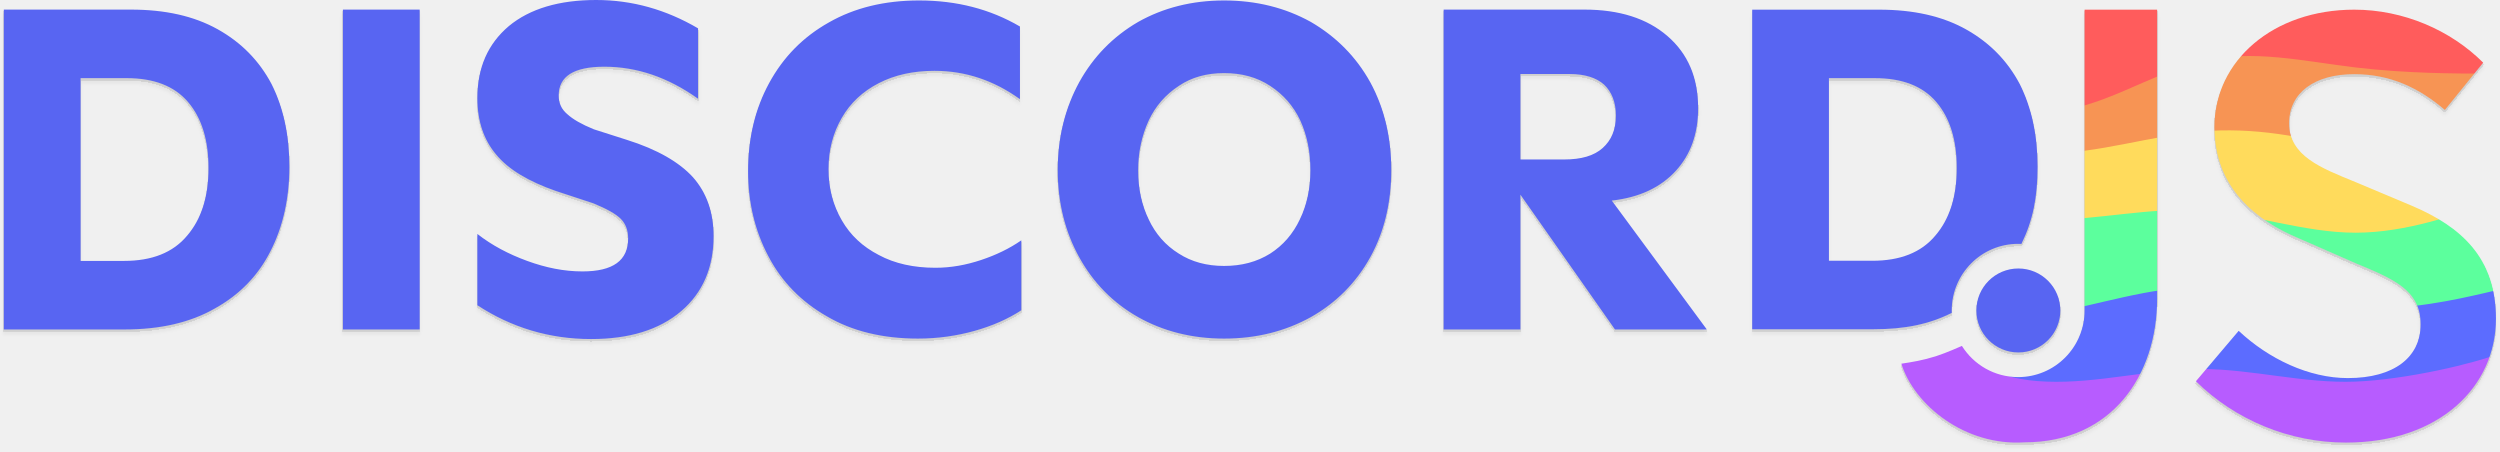
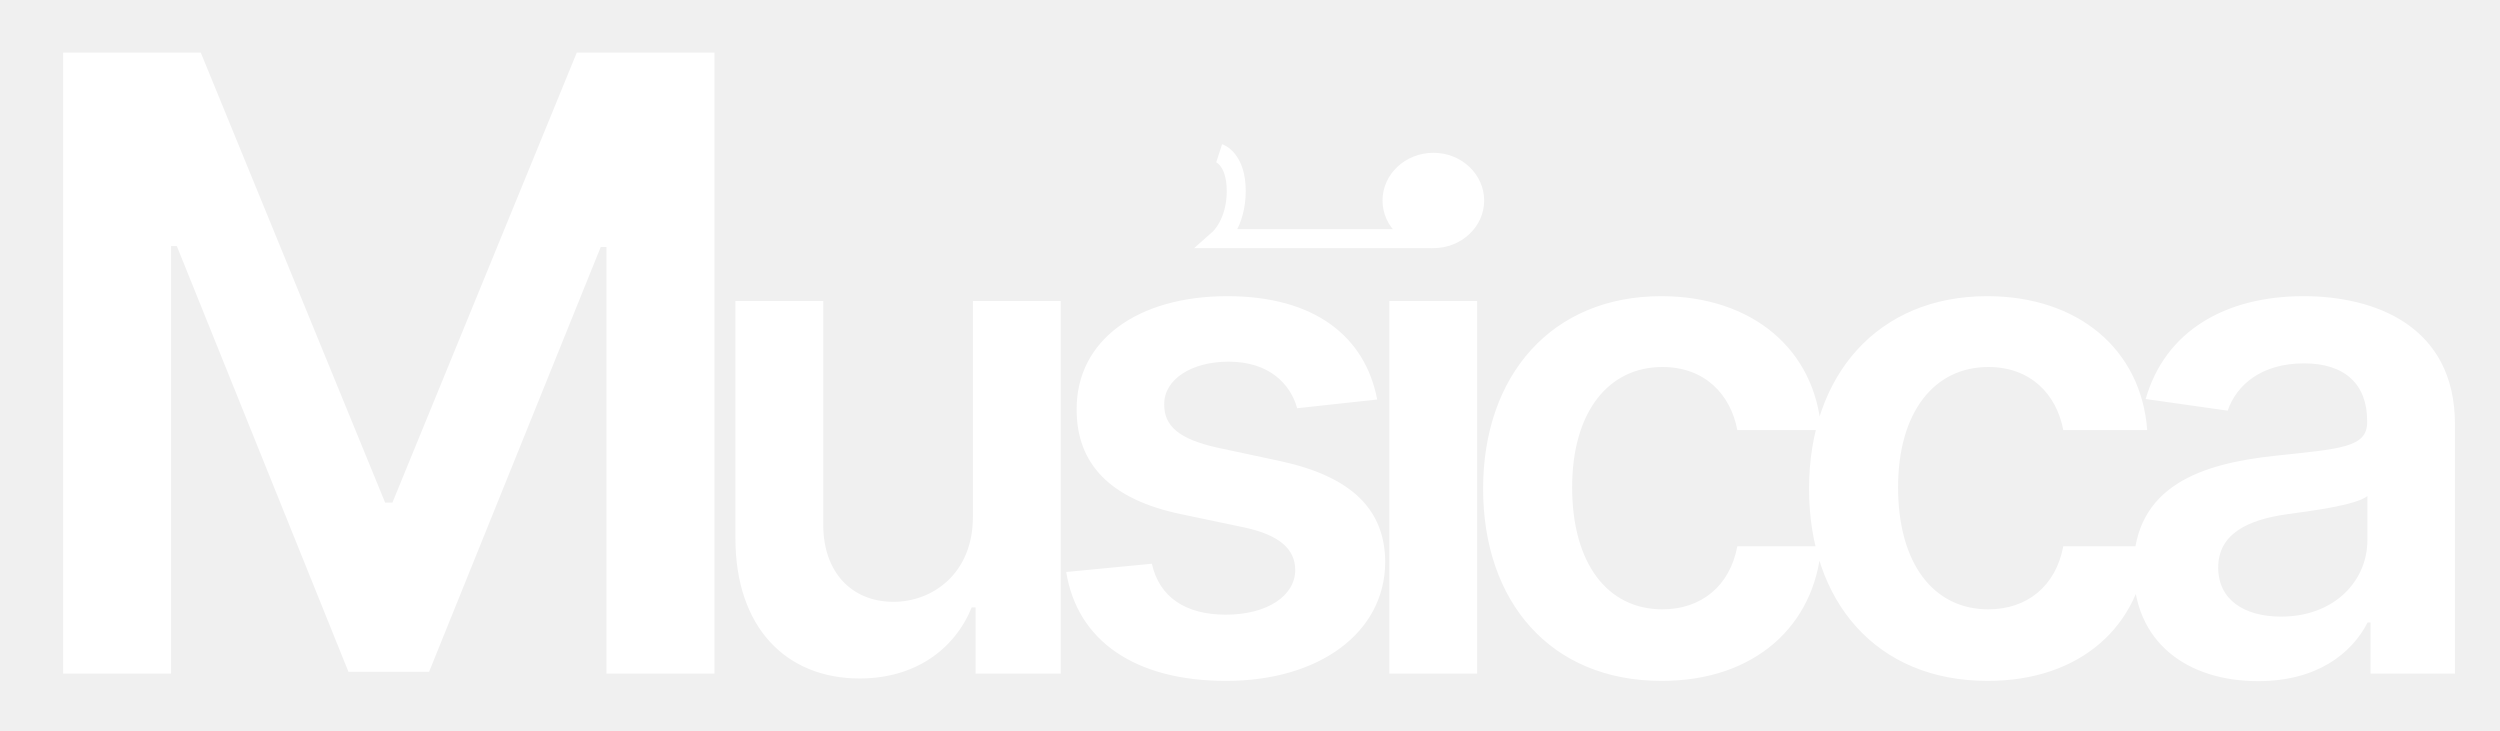
- <svg xmlns="http://www.w3.org/2000/svg" width="5232" height="945" viewBox="0 0 5232 945" fill="none">
-   <g filter="url(#filter0_dd)">
-     <mask id="mask0" mask-type="alpha" maskUnits="userSpaceOnUse" x="3979" y="20" width="1245" height="907">
-       <path d="M4685.1 692.37C4747.89 751.167 4832.06 791.257 4913.55 791.257C5011.09 791.257 5065.87 747.156 5065.87 679.006C5065.87 606.85 5009.75 584.134 4929.59 550.728L4810.68 498.614C4723.84 462.533 4634.33 394.383 4634.33 266.097C4634.33 127.126 4757.25 20.222 4926.92 20.222C5029.79 20.222 5128.66 62.986 5196.8 131.136L5116.63 230.019C5061.85 183.252 5001.74 155.187 4926.92 155.187C4844.08 155.187 4790.64 193.941 4790.64 258.082C4790.64 326.232 4857.45 351.623 4929.59 381.019L5047.17 430.464C5151.37 474.558 5223.51 540.035 5223.51 666.98C5223.51 808.627 5105.94 926.221 4909.56 926.221C4791.98 926.221 4678.42 879.451 4595.59 797.937L4685.1 692.37Z" fill="white" />
-       <path d="M4362.62 20.222H4514.42V625.218C4514.42 785.559 4419.32 925.689 4236.89 925.689C4112.78 933.776 4006.36 848.244 3979.19 761.134C4001.8 757.707 4023.82 754.196 4051.3 745.549C4073.15 738.673 4105.83 723.903 4105.83 723.903C4130.43 763.127 4173.98 789.193 4223.6 789.193C4300.39 789.193 4362.64 726.761 4362.64 649.746L4362.62 20.222Z" fill="white" />
-     </mask>
-     <g mask="url(#mask0)">
-       <path fill-rule="evenodd" clip-rule="evenodd" d="M3958.82 72.292L4012.02 47.467C4066.83 24.102 4174.84 -22.627 4282.85 -34.31C4390.86 -45.992 4498.87 -22.627 4606.88 -28.468C4713.28 -34.31 4821.29 -69.357 4929.3 -45.992C5037.31 -22.627 5145.32 59.149 5200.14 101.498L5253.33 142.386V247.527H5200.14C5145.32 247.527 5037.31 247.527 4929.3 247.527C4821.29 247.527 4713.28 247.527 4606.88 247.527C4498.87 247.527 4390.86 247.527 4282.85 247.527C4174.84 247.527 4066.83 247.527 4012.02 247.527H3958.82V72.292Z" fill="#FF5C5C" />
-       <path fill-rule="evenodd" clip-rule="evenodd" d="M3958.82 76.645L4012.02 115.335C4066.83 154.026 4174.84 233.019 4282.85 233.019C4390.86 233.019 4498.87 154.026 4606.88 128.232C4713.28 102.439 4821.29 128.232 4929.3 141.129C5037.31 154.026 5145.32 154.026 5200.14 154.026H5253.33V426.47H5200.14C5145.32 426.47 5037.31 426.47 4929.3 426.47C4821.29 426.47 4713.28 426.47 4606.88 426.47C4498.87 426.47 4390.86 426.47 4282.85 426.47C4174.84 426.47 4066.83 426.47 4012.02 426.47H3958.82V76.645Z" fill="#F79454" />
-       <path fill-rule="evenodd" clip-rule="evenodd" d="M3958.82 247.527L4012.02 265.951C4066.83 284.375 4174.84 321.223 4282.85 321.223C4390.86 321.223 4498.87 284.375 4606.88 275.163C4713.28 265.951 4821.29 284.375 4929.3 316.617C5037.31 348.859 5145.32 396.071 5200.14 419.101L5253.33 442.131V497.403H5200.14C5145.32 497.403 5037.31 497.403 4929.3 497.403C4821.29 497.403 4713.28 497.403 4606.88 497.403C4498.87 497.403 4390.86 497.403 4282.85 497.403C4174.84 497.403 4066.83 497.403 4012.02 497.403H3958.82V247.527Z" fill="#FFDB5C" />
-       <path fill-rule="evenodd" clip-rule="evenodd" d="M3958.82 407.125L4012.76 420.44C4066.7 433.755 4174.57 460.384 4282.45 460.384C4390.32 460.384 4498.2 433.755 4606.08 440.412C4713.95 447.07 4821.83 487.014 4929.71 487.014C5037.58 487.014 5145.46 447.07 5199.4 427.098L5253.33 407.125V766.624H5199.4C5145.46 766.624 5037.58 766.624 4929.71 766.624C4821.83 766.624 4713.95 766.624 4606.08 766.624C4498.2 766.624 4390.32 766.624 4282.45 766.624C4174.57 766.624 4066.7 766.624 4012.76 766.624H3958.82V407.125Z" fill="#5CFF9D" />
-       <path fill-rule="evenodd" clip-rule="evenodd" d="M5253.34 600.577L5200.14 613.169C5145.33 625.76 5037.31 650.943 4929.3 644.648C4821.29 638.352 4713.28 600.577 4605.27 600.577C4498.87 600.577 4390.86 638.352 4282.85 657.239C4174.84 677.7 4066.83 677.7 4012.02 677.7H3958.82V866.573H4012.02C4066.83 866.573 4174.84 866.573 4282.85 866.573C4390.86 866.573 4498.87 866.573 4605.27 866.573C4713.28 866.573 4821.29 866.573 4929.3 866.573C5037.31 866.573 5145.33 866.573 5200.14 866.573H5253.34V600.577Z" fill="#5C6CFF" />
-       <path fill-rule="evenodd" clip-rule="evenodd" d="M3958.82 760.175L4090.21 692.467C4132.12 760.175 4174.84 794.363 4282.85 798.637C4390.86 802.91 4498.87 772.266 4606.88 772.266C4713.28 772.266 4821.29 802.91 4929.3 798.637C5037.31 794.363 5179.98 760.175 5229.96 740.024L5253.33 760.175V940.73H5200.14C5145.32 940.73 5037.31 940.73 4929.3 940.73C4821.29 940.73 4713.28 940.73 4606.88 940.73C4498.87 940.73 4390.86 940.73 4282.85 940.73C4174.84 940.73 4066.83 940.73 4012.02 940.73H3958.82V760.175Z" fill="#B75CFF" />
-     </g>
-     <path fill-rule="evenodd" clip-rule="evenodd" d="M4264.21 348.906C4264.21 282.978 4251.78 225.648 4226.94 175.965C4201.14 127.234 4163.88 89.016 4114.19 61.308C4064.51 33.599 4004.32 20.222 3932.65 20.222H3667.03V689.056H3892.98H3920.23C3986.6 689.056 4037.45 678.548 4084.65 654.747C4084.59 653.088 4084.57 651.421 4084.57 649.746C4084.57 572.732 4146.82 510.3 4223.61 510.3C4225.89 510.3 4228.16 510.355 4230.41 510.464C4254.5 461.424 4264.21 412.805 4264.21 348.906ZM3827.55 163.544V545.734H3918.32C3976.61 545.734 4020.56 528.534 4050.18 493.183C4079.8 458.785 4095.08 411.967 4095.08 351.772C4095.08 292.533 4080.75 246.67 4052.09 213.229C4023.42 179.786 3980.43 163.544 3924.05 163.544H3827.55Z" fill="#5865F2" />
-     <path d="M4311.87 649.747C4311.87 698.271 4272.53 737.606 4224.01 737.606C4175.49 737.606 4136.15 698.271 4136.15 649.747C4136.15 601.222 4175.49 561.887 4224.01 561.887C4272.53 561.887 4311.87 601.222 4311.87 649.747Z" fill="#5865F2" />
-     <path d="M261.386 689.469C335.011 689.469 398.119 675.125 449.752 645.481C501.386 616.793 540.589 576.63 566.405 524.991C592.222 474.309 605.609 415.02 605.609 349.038C605.609 283.055 593.178 225.679 568.318 175.953C542.501 127.184 505.21 88.933 455.489 61.201C405.768 33.469 345.529 20.082 273.816 20.082H8V689.469H261.386ZM168.637 546.029V163.522H265.211C321.625 163.522 364.653 179.778 393.338 213.248C422.023 246.717 436.366 292.618 436.366 351.907C436.366 412.152 421.067 459.009 391.426 493.434C361.784 528.816 317.8 546.029 259.474 546.029H168.637ZM878.299 20.082H717.662V689.469H878.299V20.082ZM1237.12 709.551C1316.48 709.551 1379.59 690.426 1425.48 651.219C1470.42 612.968 1493.37 560.373 1493.37 494.391C1493.37 444.665 1479.03 403.545 1450.34 371.032C1421.66 339.475 1375.76 312.7 1311.7 292.618L1242.85 270.624C1217.04 260.105 1198.87 249.586 1187.4 239.067C1174.97 228.548 1169.23 216.117 1169.23 199.86C1169.23 159.697 1200.78 139.615 1264.85 139.615C1332.74 139.615 1397.76 161.609 1460.86 206.554V59.289C1393.93 20.082 1323.17 0 1247.64 0C1170.19 0 1108.99 18.169 1065.01 54.507C1021.02 91.802 999.031 141.528 999.031 205.598C999.031 253.411 1012.42 292.618 1038.23 323.219C1064.05 354.775 1106.12 379.638 1163.49 399.72L1241.9 425.539C1269.63 437.014 1288.75 447.534 1299.27 458.052C1309.79 468.571 1314.57 482.915 1314.57 499.172C1314.57 545.073 1283.01 568.023 1218.95 568.023C1180.7 568.023 1142.46 560.373 1103.25 546.029C1064.05 531.685 1029.63 513.516 999.031 489.609V638.787C1070.74 685.644 1150.11 709.551 1237.12 709.551ZM1921.29 708.595C1962.43 708.595 2002.57 702.857 2039.85 692.338C2077.17 681.819 2109.67 667.475 2137.39 649.306V502.997C2112.53 520.21 2084.8 533.598 2053.26 544.116C2021.69 554.635 1990.15 560.373 1957.64 560.373C1912.69 560.373 1872.53 551.767 1839.06 533.598C1805.6 516.385 1779.78 492.478 1761.61 460.921C1743.45 429.364 1733.89 393.982 1733.89 353.819C1733.89 313.656 1743.45 278.274 1761.61 246.717C1779.78 215.16 1805.6 191.254 1839.06 174.041C1872.53 156.828 1910.77 148.221 1955.72 148.221C2020.73 148.221 2080.02 168.303 2134.54 207.51V55.464C2072.39 19.125 2002.57 0.956 1923.22 0.956C1851.49 0.956 1788.39 16.256 1734.84 46.857C1680.34 77.458 1639.22 119.533 1609.58 174.041C1579.94 228.548 1565.6 289.749 1565.6 358.601C1565.6 423.627 1579.94 482.915 1607.67 535.51C1635.4 589.061 1676.51 631.137 1730.06 661.737C1783.61 693.294 1847.67 708.595 1921.29 708.595ZM2561.67 708.595C2629.56 708.595 2689.82 693.294 2743.34 663.65C2795.93 634.006 2838.02 591.93 2867.64 538.379C2897.29 484.828 2911.63 423.627 2911.63 355.732C2911.63 287.837 2897.29 226.635 2867.64 172.128C2838.02 118.577 2795.93 76.501 2743.34 45.901C2689.82 16.256 2629.56 0.956 2561.67 0.956C2494.73 0.956 2434.51 16.256 2381.92 45.901C2329.33 76.501 2288.22 118.577 2258.58 172.128C2228.93 226.635 2213.62 287.837 2213.62 355.732C2213.62 423.627 2228.93 484.828 2258.58 538.379C2288.22 591.93 2329.33 634.006 2381.92 663.65C2434.51 693.294 2494.73 708.595 2561.67 708.595ZM2561.67 556.548C2525.34 556.548 2493.8 547.942 2467.01 530.729C2439.29 513.516 2418.24 489.609 2403.9 459.009C2389.56 429.364 2381.92 394.939 2381.92 356.688C2381.92 318.437 2389.56 284.012 2403.9 252.455C2418.24 221.854 2439.29 197.948 2467.01 179.778C2493.8 161.609 2525.34 153.003 2561.67 153.003C2598.98 153.003 2630.52 161.609 2658.25 179.778C2685.97 197.948 2707.02 221.854 2721.36 252.455C2735.7 284.012 2742.41 318.437 2742.41 356.688C2742.41 394.939 2734.74 429.364 2720.4 459.009C2706.05 489.609 2685.04 513.516 2658.25 530.729C2630.52 547.942 2598.98 556.548 2561.67 556.548ZM3373.13 419.802C3431.46 413.108 3475.42 392.07 3507 357.644C3538.54 323.219 3553.84 279.23 3553.84 226.635C3553.84 162.565 3532.8 112.84 3489.77 75.545C3446.74 38.251 3388.44 20.082 3315.76 20.082H3021.24V689.469H3181.9V407.37L3379.81 689.469H3572L3373.13 419.802ZM3181.9 154.915H3285.15C3316.72 154.915 3340.63 162.566 3356.87 176.91C3373.13 192.21 3381.73 214.204 3381.73 241.936C3381.73 271.58 3372.17 293.574 3354.01 309.831C3335.85 326.087 3309.06 333.738 3273.7 333.738H3181.9V154.915Z" fill="#5865F2" />
-   </g>
-   <defs>
-     <filter id="filter0_dd" x="0" y="0" width="5232" height="945" filterUnits="userSpaceOnUse" color-interpolation-filters="sRGB">
-       <feFlood flood-opacity="0" result="BackgroundImageFix" />
-       <feColorMatrix in="SourceAlpha" type="matrix" values="0 0 0 0 0 0 0 0 0 0 0 0 0 0 0 0 0 0 127 0" />
-       <feOffset dy="10" />
-       <feGaussianBlur stdDeviation="4" />
-       <feColorMatrix type="matrix" values="0 0 0 0 0 0 0 0 0 0 0 0 0 0 0 0 0 0 0.04 0" />
-       <feBlend mode="normal" in2="BackgroundImageFix" result="effect1_dropShadow" />
-       <feColorMatrix in="SourceAlpha" type="matrix" values="0 0 0 0 0 0 0 0 0 0 0 0 0 0 0 0 0 0 127 0" />
-       <feOffset dy="4" />
-       <feGaussianBlur stdDeviation="1.5" />
-       <feColorMatrix type="matrix" values="0 0 0 0 0 0 0 0 0 0 0 0 0 0 0 0 0 0 0.1 0" />
-       <feBlend mode="normal" in2="effect1_dropShadow" result="effect2_dropShadow" />
-       <feBlend mode="normal" in="SourceGraphic" in2="effect2_dropShadow" result="shape" />
-     </filter>
-   </defs>
+ <svg xmlns="http://www.w3.org/2000/svg" width="527" height="154" viewBox="0 0 527 154" fill="none">
+   <path d="M13.303 11.091V142H36.058V51.872H37.273L73.452 141.616H90.454L126.634 52.064H127.848V142H150.604V11.091H121.584L82.72 105.949H81.186L42.322 11.091H13.303ZM205.089 108.966C205.089 120.932 196.55 126.864 188.368 126.864C179.47 126.864 173.538 120.574 173.538 110.602V63.455H155.027V113.466C155.027 132.335 165.766 143.023 181.209 143.023C192.97 143.023 201.254 136.835 204.834 128.04H205.652V142H223.601V63.455H205.089V108.966ZM290.316 84.216C287.759 70.921 277.123 62.432 258.714 62.432C239.793 62.432 226.907 71.739 226.958 86.261C226.907 97.716 233.964 105.284 249.049 108.403L262.447 111.216C269.657 112.801 273.032 115.716 273.032 120.165C273.032 125.534 267.202 129.574 258.407 129.574C249.918 129.574 244.395 125.892 242.81 118.835L224.759 120.574C227.06 134.994 239.18 143.534 258.458 143.534C278.094 143.534 291.952 133.358 292.003 118.477C291.952 107.278 284.742 100.426 269.913 97.204L256.515 94.341C248.538 92.551 245.367 89.79 245.418 85.239C245.367 79.921 251.248 76.239 258.969 76.239C267.509 76.239 272.009 80.892 273.441 86.057L290.316 84.216ZM292.868 142H311.379V63.455H292.868V142ZM302.174 52.307C308.055 52.307 312.862 47.807 312.862 42.284C312.862 36.71 308.055 32.21 302.174 32.21C296.243 32.21 291.436 36.71 291.436 42.284C291.436 47.807 296.243 52.307 302.174 52.307ZM350.276 143.534C370.014 143.534 382.594 131.824 383.924 115.153H366.23C364.645 123.591 358.56 128.449 350.429 128.449C338.872 128.449 331.407 118.784 331.407 102.727C331.407 86.875 339.026 77.364 350.429 77.364C359.327 77.364 364.799 83.091 366.23 90.659H383.924C382.645 73.631 369.35 62.432 350.174 62.432C327.162 62.432 312.639 79.051 312.639 103.034C312.639 126.812 326.804 143.534 350.276 143.534ZM418.985 143.534C438.724 143.534 451.303 131.824 452.633 115.153H434.94C433.355 123.591 427.269 128.449 419.139 128.449C407.582 128.449 400.116 118.784 400.116 102.727C400.116 86.875 407.735 77.364 419.139 77.364C428.036 77.364 433.508 83.091 434.94 90.659H452.633C451.355 73.631 438.059 62.432 418.883 62.432C395.872 62.432 381.349 79.051 381.349 103.034C381.349 126.812 395.514 143.534 418.985 143.534ZM476.036 143.585C488.359 143.585 495.723 137.807 499.098 131.21H499.712V142H517.507V89.432C517.507 68.67 500.581 62.432 485.598 62.432C469.081 62.432 456.399 69.795 452.308 84.114L469.592 86.568C471.433 81.199 476.649 76.597 485.7 76.597C494.291 76.597 498.996 80.994 498.996 88.716V89.023C498.996 94.341 493.422 94.597 479.564 96.079C464.325 97.716 449.751 102.267 449.751 119.96C449.751 135.403 461.053 143.585 476.036 143.585ZM480.842 129.983C473.121 129.983 467.598 126.455 467.598 119.653C467.598 112.545 473.786 109.58 482.07 108.403C486.928 107.739 496.643 106.511 499.047 104.568V113.824C499.047 122.568 491.99 129.983 480.842 129.983Z" fill="white" />
+   <path d="M302 50.3H257C257 50.3 260.589 47.12 260.6 40.3C260.611 33.48 257 32.3 257 32.3" stroke="white" stroke-width="4" />
</svg>
